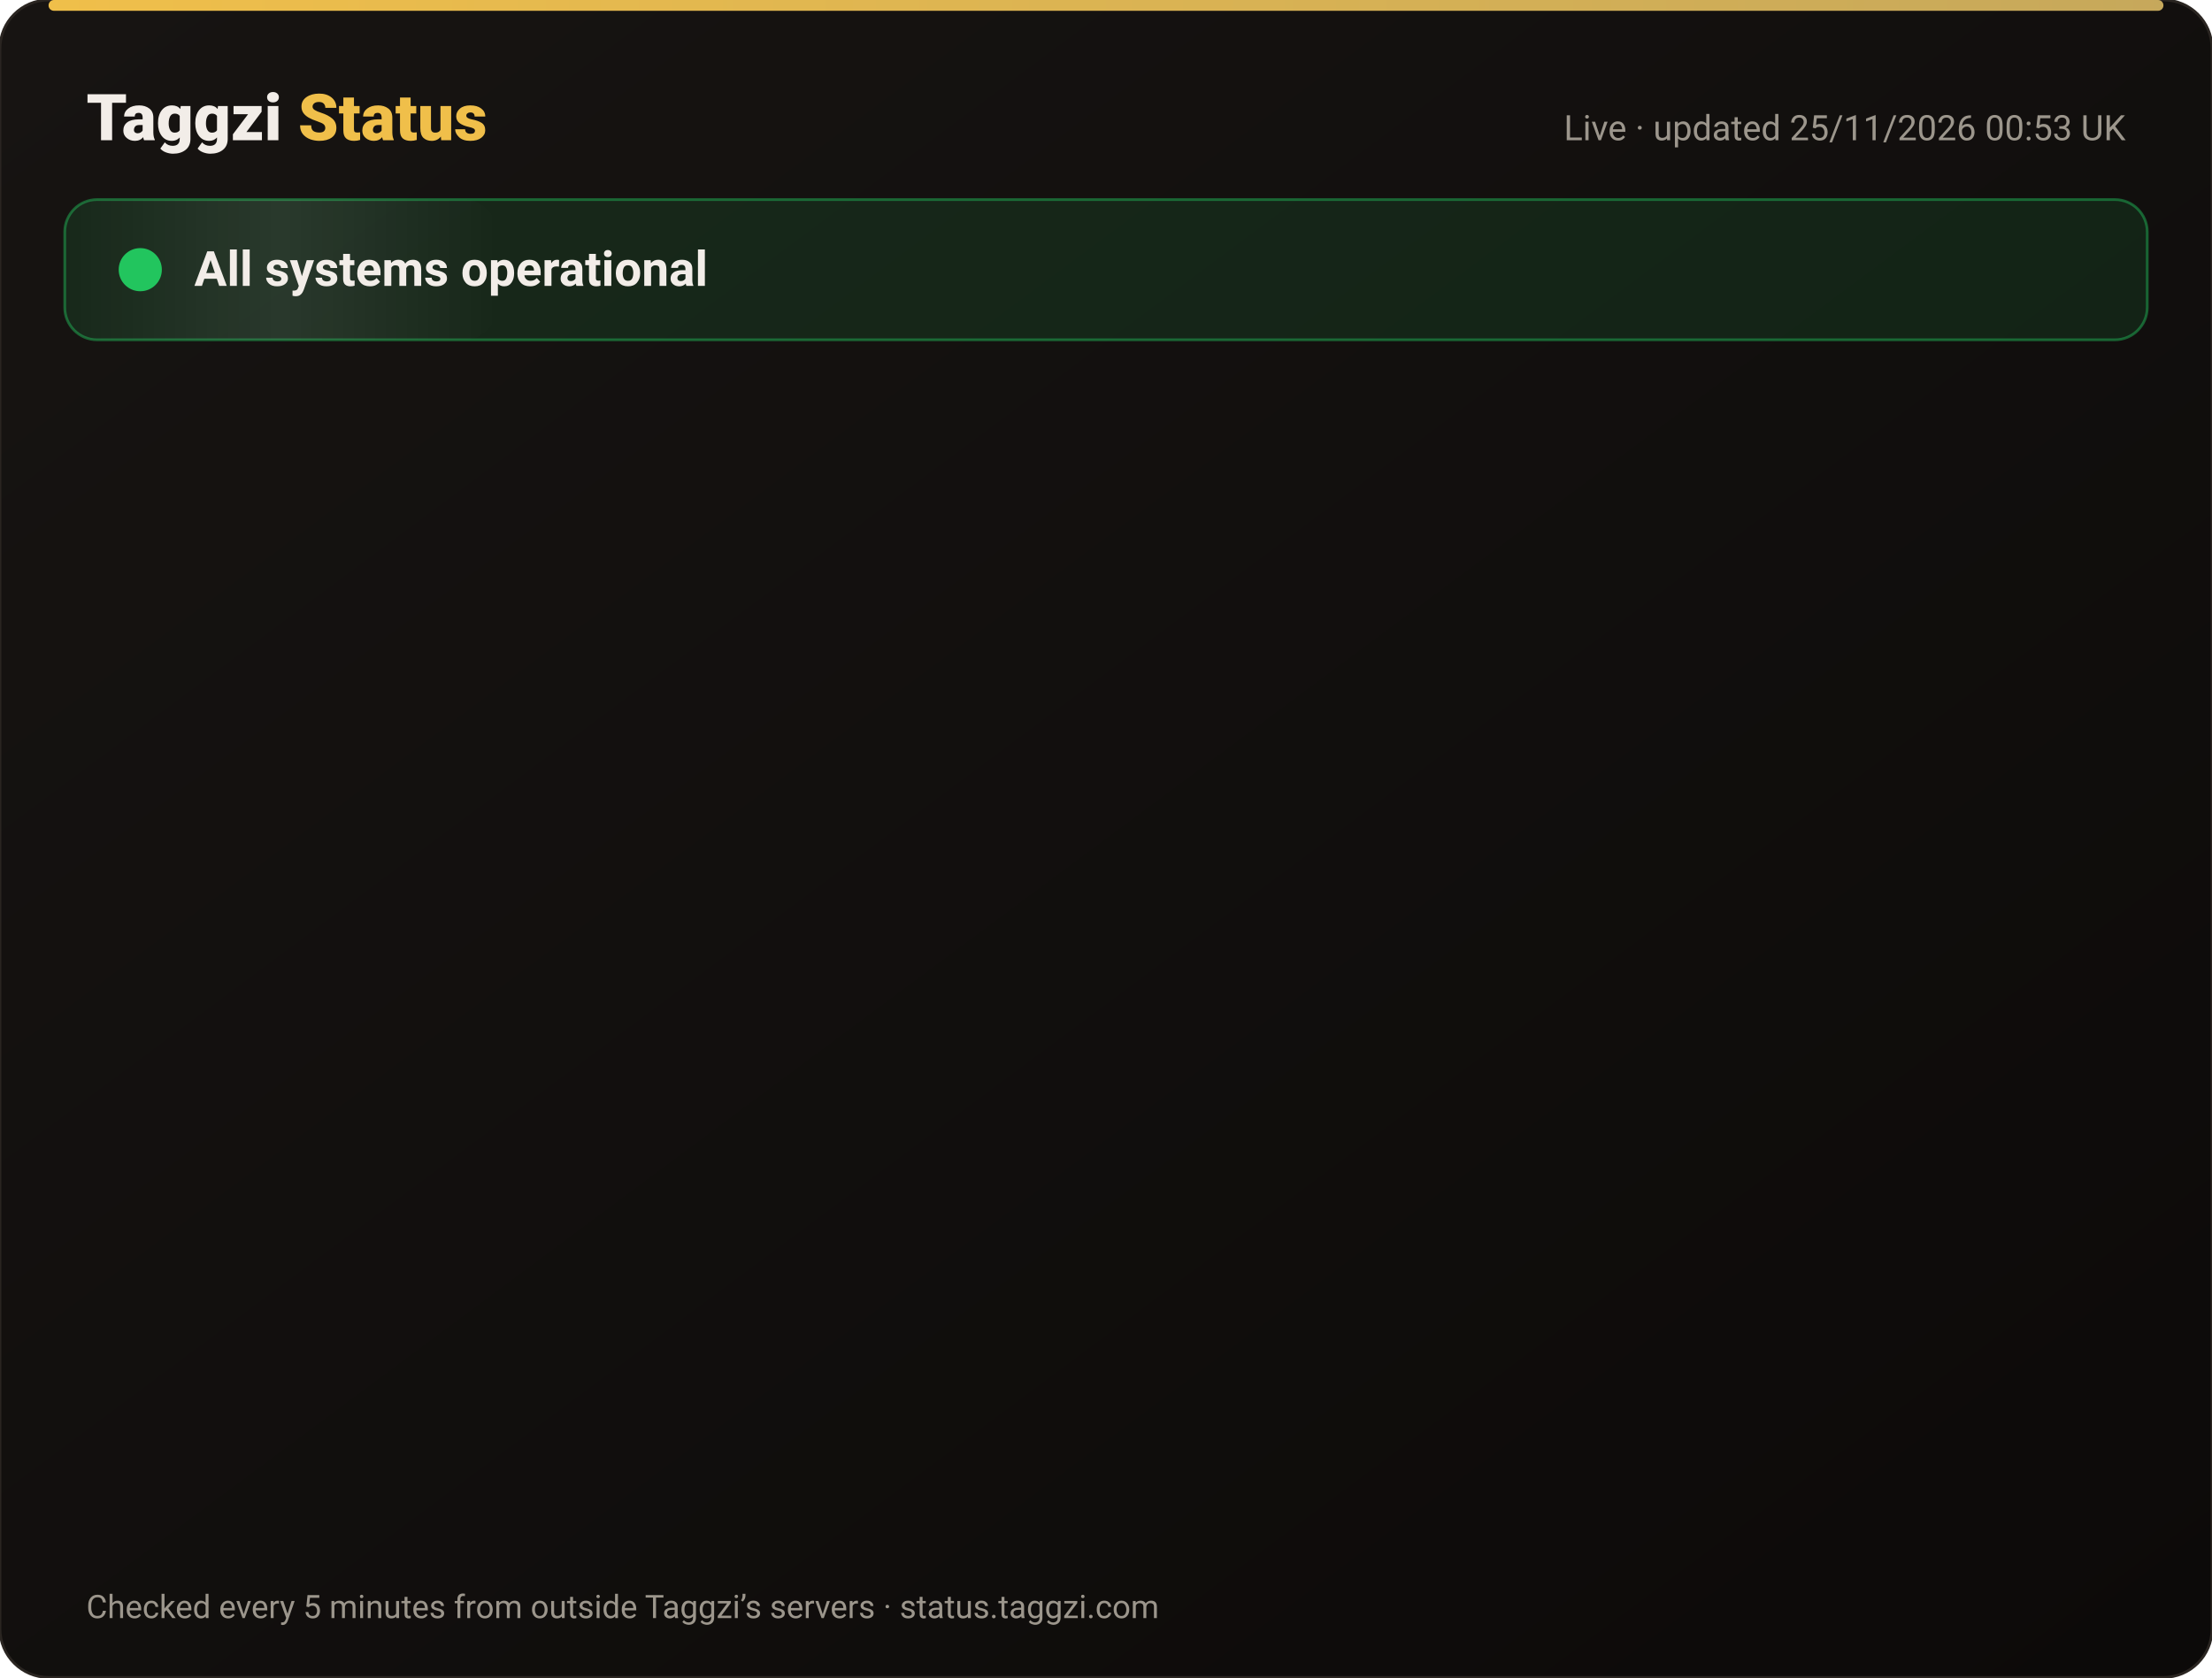
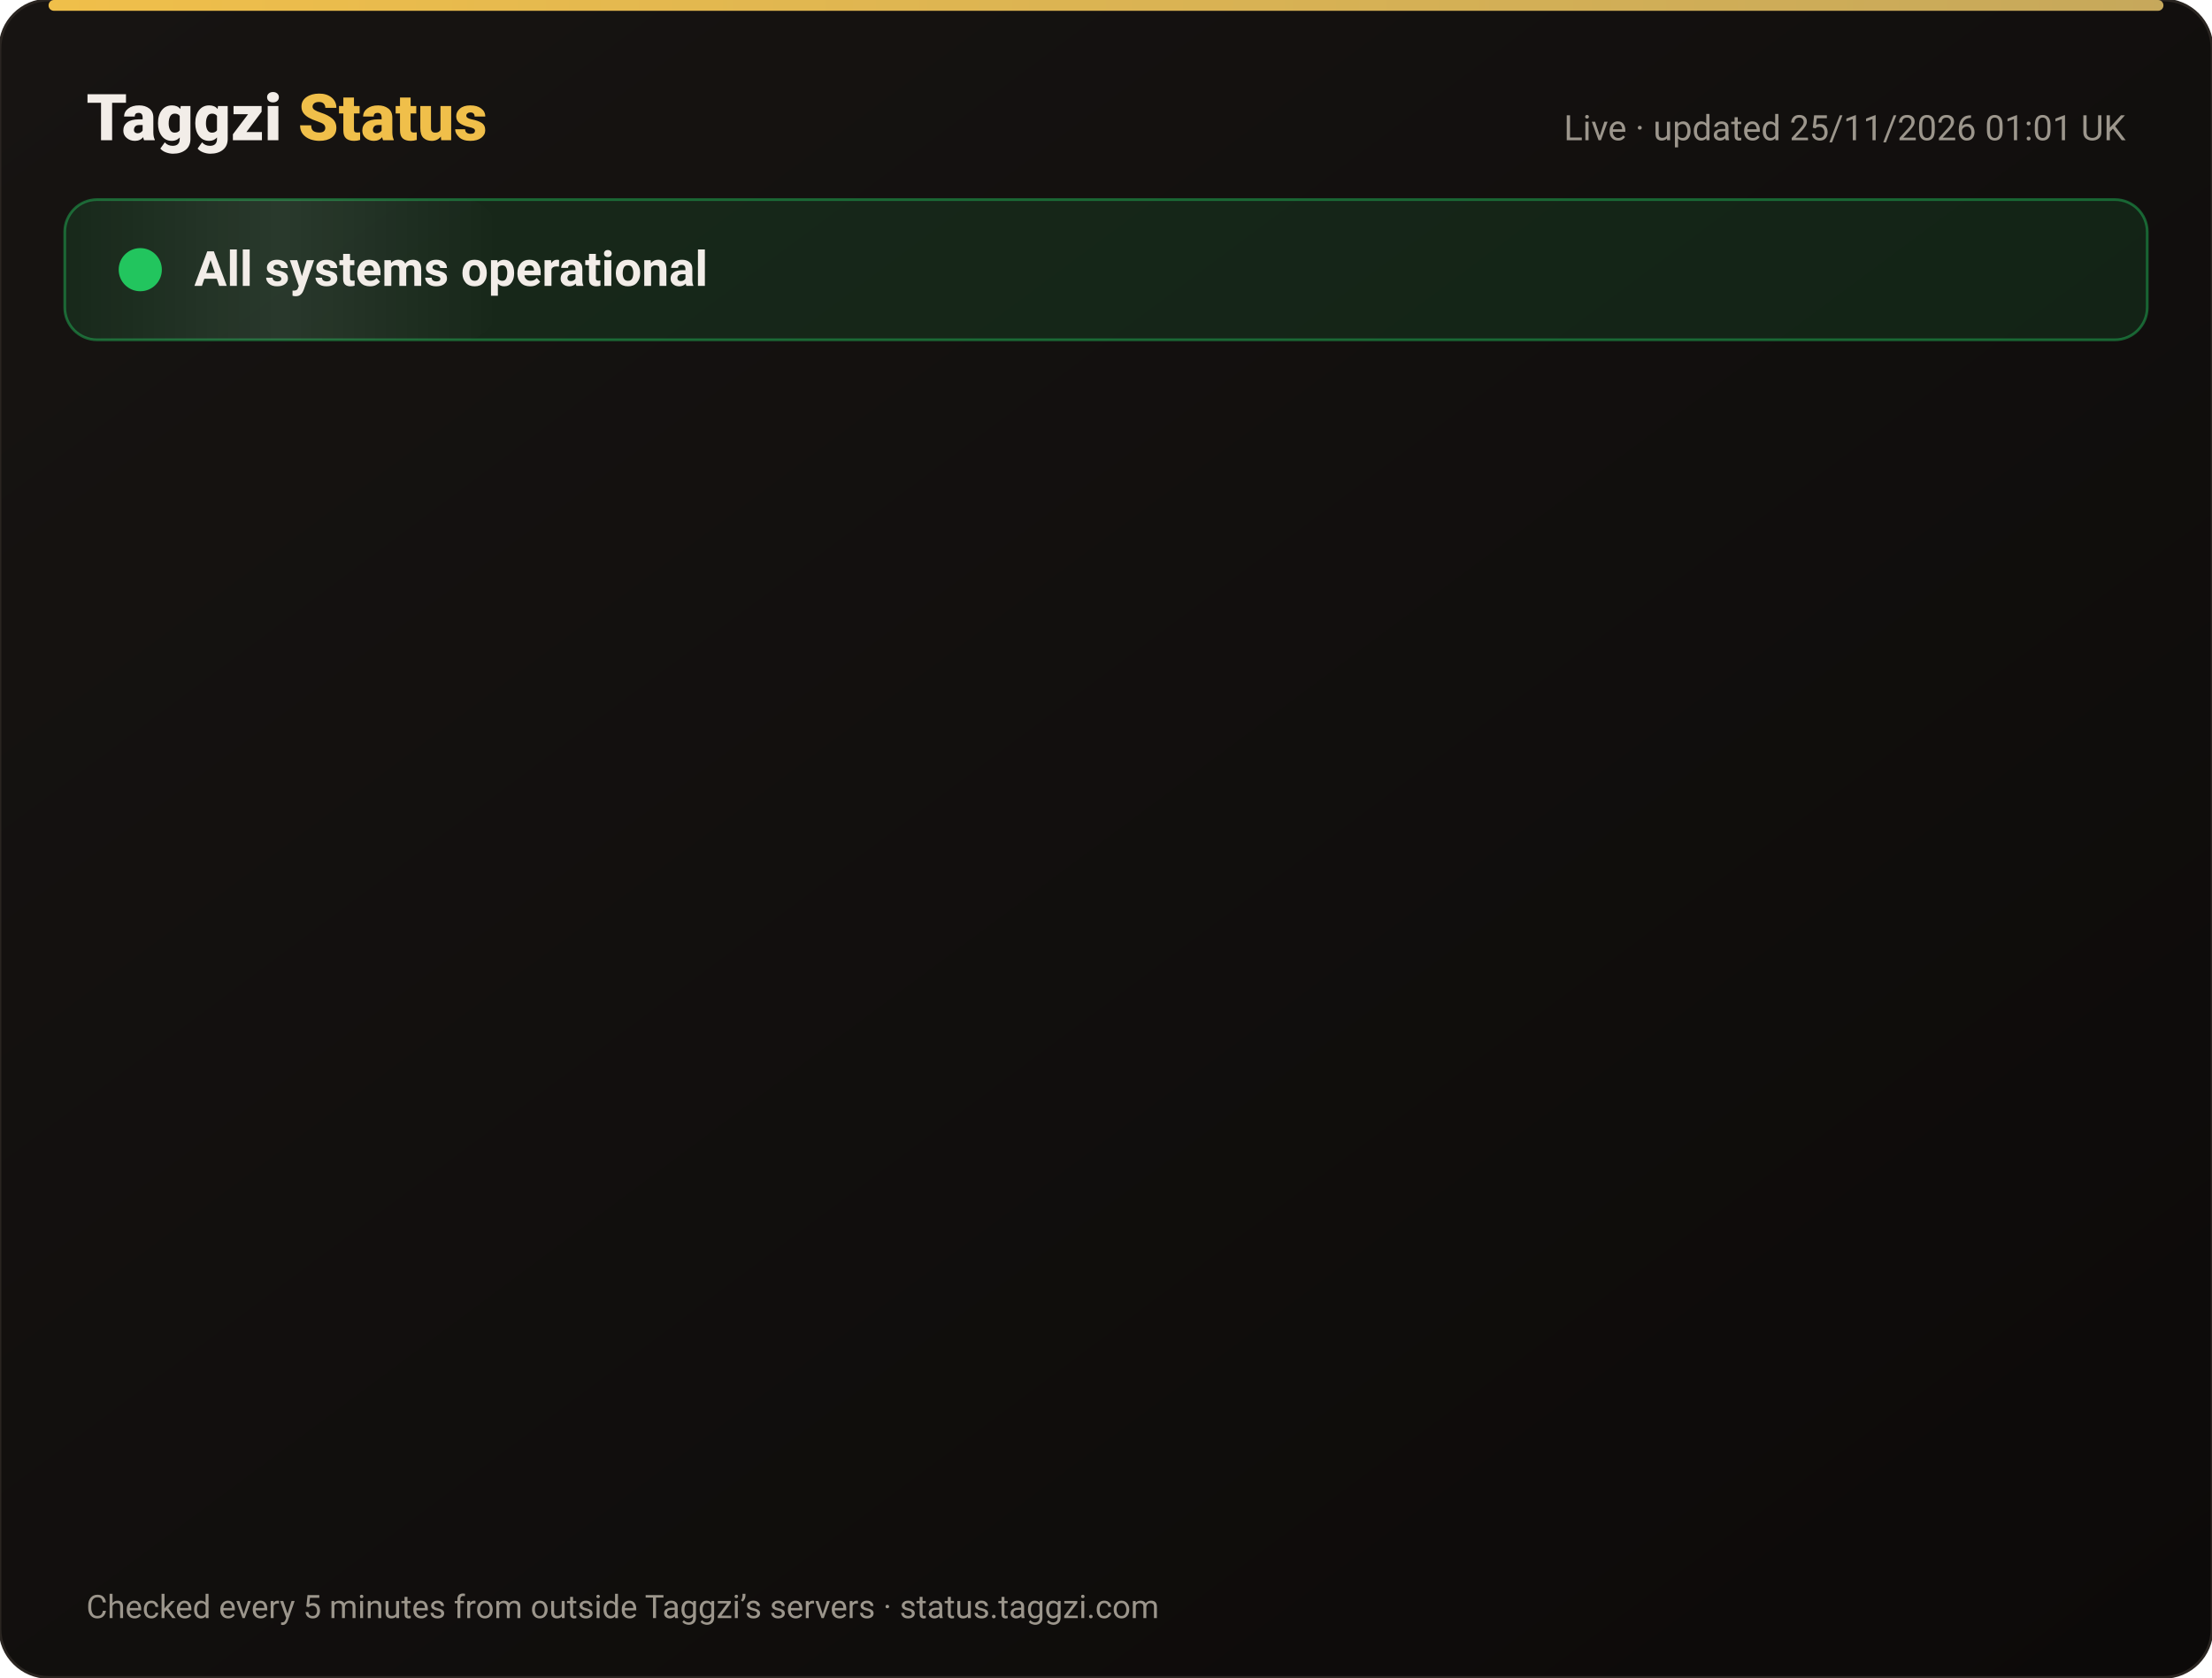
<svg xmlns="http://www.w3.org/2000/svg" width="820" height="622" viewBox="0 0 820 622" font-family="-apple-system,Segoe UI,Roboto,Helvetica,Arial,sans-serif">
  <defs>
    <linearGradient id="bg" x1="0" y1="0" x2="1" y2="1">
      <stop offset="0" stop-color="#171412" />
      <stop offset="1" stop-color="#0C0A09" />
    </linearGradient>
    <linearGradient id="gold" x1="0" x2="1">
      <stop offset="0" stop-color="#F0BF4A" />
      <stop offset="1" stop-color="#c6a85b" />
    </linearGradient>
    <linearGradient id="shine" x1="0" x2="1">
      <stop offset="0" stop-color="#fff" stop-opacity="0" />
      <stop offset=".5" stop-color="#fff" stop-opacity=".08" />
      <stop offset="1" stop-color="#fff" stop-opacity="0" />
    </linearGradient>
  </defs>
  <rect width="820" height="622" rx="18" fill="url(#bg)" stroke="#2a2521" />
  <rect x="18" y="0" width="784" height="4" rx="2" fill="url(#gold)" />
  <text x="32" y="52" font-size="24" font-weight="800" fill="#F2EDE8">Taggzi <tspan fill="#F0BF4A">Status</tspan>
  </text>
-   <text x="788" y="52" font-size="13" fill="#9C968C" text-anchor="end">Live · updated 25/11/2026 00:53 UK</text>
+   <text x="788" y="52" font-size="13" fill="#9C968C" text-anchor="end">Live · updated 25/11/2026 01:01 UK</text>
  <rect x="24" y="74" width="772" height="52" rx="12" fill="#22c55e" fill-opacity=".12" stroke="#22c55e" stroke-opacity=".45" />
  <rect x="24" y="74" width="160" height="52" rx="12" fill="url(#shine)">
    <animate attributeName="x" from="-160" to="820" dur="4s" repeatCount="indefinite" />
  </rect>
  <circle cx="52" cy="100" r="7" fill="#22c55e" />
  <circle cx="52" cy="100" r="7" fill="none" stroke="#22c55e" stroke-width="2">
    <animate attributeName="r" values="7;15;7" dur="2s" repeatCount="indefinite" />
    <animate attributeName="opacity" values=".9;0;.9" dur="2s" repeatCount="indefinite" />
  </circle>
  <text x="72" y="106" font-size="18" font-weight="700" fill="#F2EDE8">All systems operational</text>
  <g opacity="0">
    <animate attributeName="opacity" from="0" to="1" begin="0.00s" dur=".6s" fill="freeze" />
    <line x1="32" y1="188" x2="788" y2="188" stroke="#2a2521" />
    <circle cx="44" cy="166" r="6" fill="#22c55e">
      <animate attributeName="opacity" values="1;.45;1" dur="2.4s" begin="0.00s" repeatCount="indefinite" />
    </circle>
    <text x="62" y="171" font-size="15" font-weight="650" fill="#F2EDE8">Website</text>
    <text x="630" y="171" font-size="13" fill="#9C968C" text-anchor="end">99.98% uptime</text>
    <rect x="648" y="154" width="140" height="24" rx="12" fill="#22c55e" fill-opacity=".14" stroke="#22c55e" stroke-opacity=".5" />
    <text x="718" y="171" font-size="12" font-weight="700" fill="#22c55e" text-anchor="middle">Operational</text>
  </g>
  <g opacity="0">
    <animate attributeName="opacity" from="0" to="1" begin="0.15s" dur=".6s" fill="freeze" />
    <line x1="32" y1="234" x2="788" y2="234" stroke="#2a2521" />
    <circle cx="44" cy="212" r="6" fill="#22c55e">
      <animate attributeName="opacity" values="1;.45;1" dur="2.4s" begin="0.15s" repeatCount="indefinite" />
    </circle>
    <text x="62" y="217" font-size="15" font-weight="650" fill="#F2EDE8">Tag scans</text>
    <text x="630" y="217" font-size="13" fill="#9C968C" text-anchor="end">99.98% uptime</text>
    <rect x="648" y="200" width="140" height="24" rx="12" fill="#22c55e" fill-opacity=".14" stroke="#22c55e" stroke-opacity=".5" />
    <text x="718" y="217" font-size="12" font-weight="700" fill="#22c55e" text-anchor="middle">Operational</text>
  </g>
  <g opacity="0">
    <animate attributeName="opacity" from="0" to="1" begin="0.30s" dur=".6s" fill="freeze" />
    <line x1="32" y1="280" x2="788" y2="280" stroke="#2a2521" />
    <circle cx="44" cy="258" r="6" fill="#22c55e">
      <animate attributeName="opacity" values="1;.45;1" dur="2.4s" begin="0.30s" repeatCount="indefinite" />
    </circle>
    <text x="62" y="263" font-size="15" font-weight="650" fill="#F2EDE8">Manual tag lookup</text>
    <text x="630" y="263" font-size="13" fill="#9C968C" text-anchor="end">99.98% uptime</text>
    <rect x="648" y="246" width="140" height="24" rx="12" fill="#22c55e" fill-opacity=".14" stroke="#22c55e" stroke-opacity=".5" />
    <text x="718" y="263" font-size="12" font-weight="700" fill="#22c55e" text-anchor="middle">Operational</text>
  </g>
  <g opacity="0">
    <animate attributeName="opacity" from="0" to="1" begin="0.45s" dur=".6s" fill="freeze" />
    <line x1="32" y1="326" x2="788" y2="326" stroke="#2a2521" />
    <circle cx="44" cy="304" r="6" fill="#22c55e">
      <animate attributeName="opacity" values="1;.45;1" dur="2.4s" begin="0.45s" repeatCount="indefinite" />
    </circle>
    <text x="62" y="309" font-size="15" font-weight="650" fill="#F2EDE8">App &amp; login</text>
    <text x="630" y="309" font-size="13" fill="#9C968C" text-anchor="end">99.98% uptime</text>
    <rect x="648" y="292" width="140" height="24" rx="12" fill="#22c55e" fill-opacity=".14" stroke="#22c55e" stroke-opacity=".5" />
    <text x="718" y="309" font-size="12" font-weight="700" fill="#22c55e" text-anchor="middle">Operational</text>
  </g>
  <g opacity="0">
    <animate attributeName="opacity" from="0" to="1" begin="0.60s" dur=".6s" fill="freeze" />
    <line x1="32" y1="372" x2="788" y2="372" stroke="#2a2521" />
    <circle cx="44" cy="350" r="6" fill="#22c55e">
      <animate attributeName="opacity" values="1;.45;1" dur="2.4s" begin="0.60s" repeatCount="indefinite" />
    </circle>
    <text x="62" y="355" font-size="15" font-weight="650" fill="#F2EDE8">Community alerts</text>
    <text x="630" y="355" font-size="13" fill="#9C968C" text-anchor="end">99.98% uptime</text>
    <rect x="648" y="338" width="140" height="24" rx="12" fill="#22c55e" fill-opacity=".14" stroke="#22c55e" stroke-opacity=".5" />
    <text x="718" y="355" font-size="12" font-weight="700" fill="#22c55e" text-anchor="middle">Operational</text>
  </g>
  <g opacity="0">
    <animate attributeName="opacity" from="0" to="1" begin="0.75s" dur=".6s" fill="freeze" />
    <line x1="32" y1="418" x2="788" y2="418" stroke="#2a2521" />
    <circle cx="44" cy="396" r="6" fill="#22c55e">
      <animate attributeName="opacity" values="1;.45;1" dur="2.4s" begin="0.75s" repeatCount="indefinite" />
    </circle>
    <text x="62" y="401" font-size="15" font-weight="650" fill="#F2EDE8">Private calling</text>
    <text x="630" y="401" font-size="13" fill="#9C968C" text-anchor="end">99.98% uptime</text>
    <rect x="648" y="384" width="140" height="24" rx="12" fill="#22c55e" fill-opacity=".14" stroke="#22c55e" stroke-opacity=".5" />
    <text x="718" y="401" font-size="12" font-weight="700" fill="#22c55e" text-anchor="middle">Operational</text>
  </g>
  <g opacity="0">
    <animate attributeName="opacity" from="0" to="1" begin="0.90s" dur=".6s" fill="freeze" />
    <line x1="32" y1="464" x2="788" y2="464" stroke="#2a2521" />
    <circle cx="44" cy="442" r="6" fill="#22c55e">
      <animate attributeName="opacity" values="1;.45;1" dur="2.4s" begin="0.90s" repeatCount="indefinite" />
    </circle>
    <text x="62" y="447" font-size="15" font-weight="650" fill="#F2EDE8">Payments</text>
    <text x="630" y="447" font-size="13" fill="#9C968C" text-anchor="end">99.97% uptime</text>
    <rect x="648" y="430" width="140" height="24" rx="12" fill="#22c55e" fill-opacity=".14" stroke="#22c55e" stroke-opacity=".5" />
    <text x="718" y="447" font-size="12" font-weight="700" fill="#22c55e" text-anchor="middle">Operational</text>
  </g>
  <g opacity="0">
    <animate attributeName="opacity" from="0" to="1" begin="1.05s" dur=".6s" fill="freeze" />
    <line x1="32" y1="510" x2="788" y2="510" stroke="#2a2521" />
    <circle cx="44" cy="488" r="6" fill="#22c55e">
      <animate attributeName="opacity" values="1;.45;1" dur="2.4s" begin="1.05s" repeatCount="indefinite" />
    </circle>
    <text x="62" y="493" font-size="15" font-weight="650" fill="#F2EDE8">Email &amp; support</text>
    <text x="630" y="493" font-size="13" fill="#9C968C" text-anchor="end">99.98% uptime</text>
    <rect x="648" y="476" width="140" height="24" rx="12" fill="#22c55e" fill-opacity=".14" stroke="#22c55e" stroke-opacity=".5" />
    <text x="718" y="493" font-size="12" font-weight="700" fill="#22c55e" text-anchor="middle">Operational</text>
  </g>
  <g opacity="0">
    <animate attributeName="opacity" from="0" to="1" begin="1.20s" dur=".6s" fill="freeze" />
    <line x1="32" y1="556" x2="788" y2="556" stroke="#2a2521" />
    <circle cx="44" cy="534" r="6" fill="#22c55e">
      <animate attributeName="opacity" values="1;.45;1" dur="2.4s" begin="1.20s" repeatCount="indefinite" />
    </circle>
    <text x="62" y="539" font-size="15" font-weight="650" fill="#F2EDE8">Secure connection (SSL)</text>
    <text x="630" y="539" font-size="13" fill="#9C968C" text-anchor="end">100.00% uptime</text>
    <rect x="648" y="522" width="140" height="24" rx="12" fill="#22c55e" fill-opacity=".14" stroke="#22c55e" stroke-opacity=".5" />
    <text x="718" y="539" font-size="12" font-weight="700" fill="#22c55e" text-anchor="middle">Operational</text>
  </g>
  <text x="32" y="600" font-size="12" fill="#9C968C">Checked every 5 minutes from outside Taggzi’s servers · status.taggzi.com</text>
</svg>
